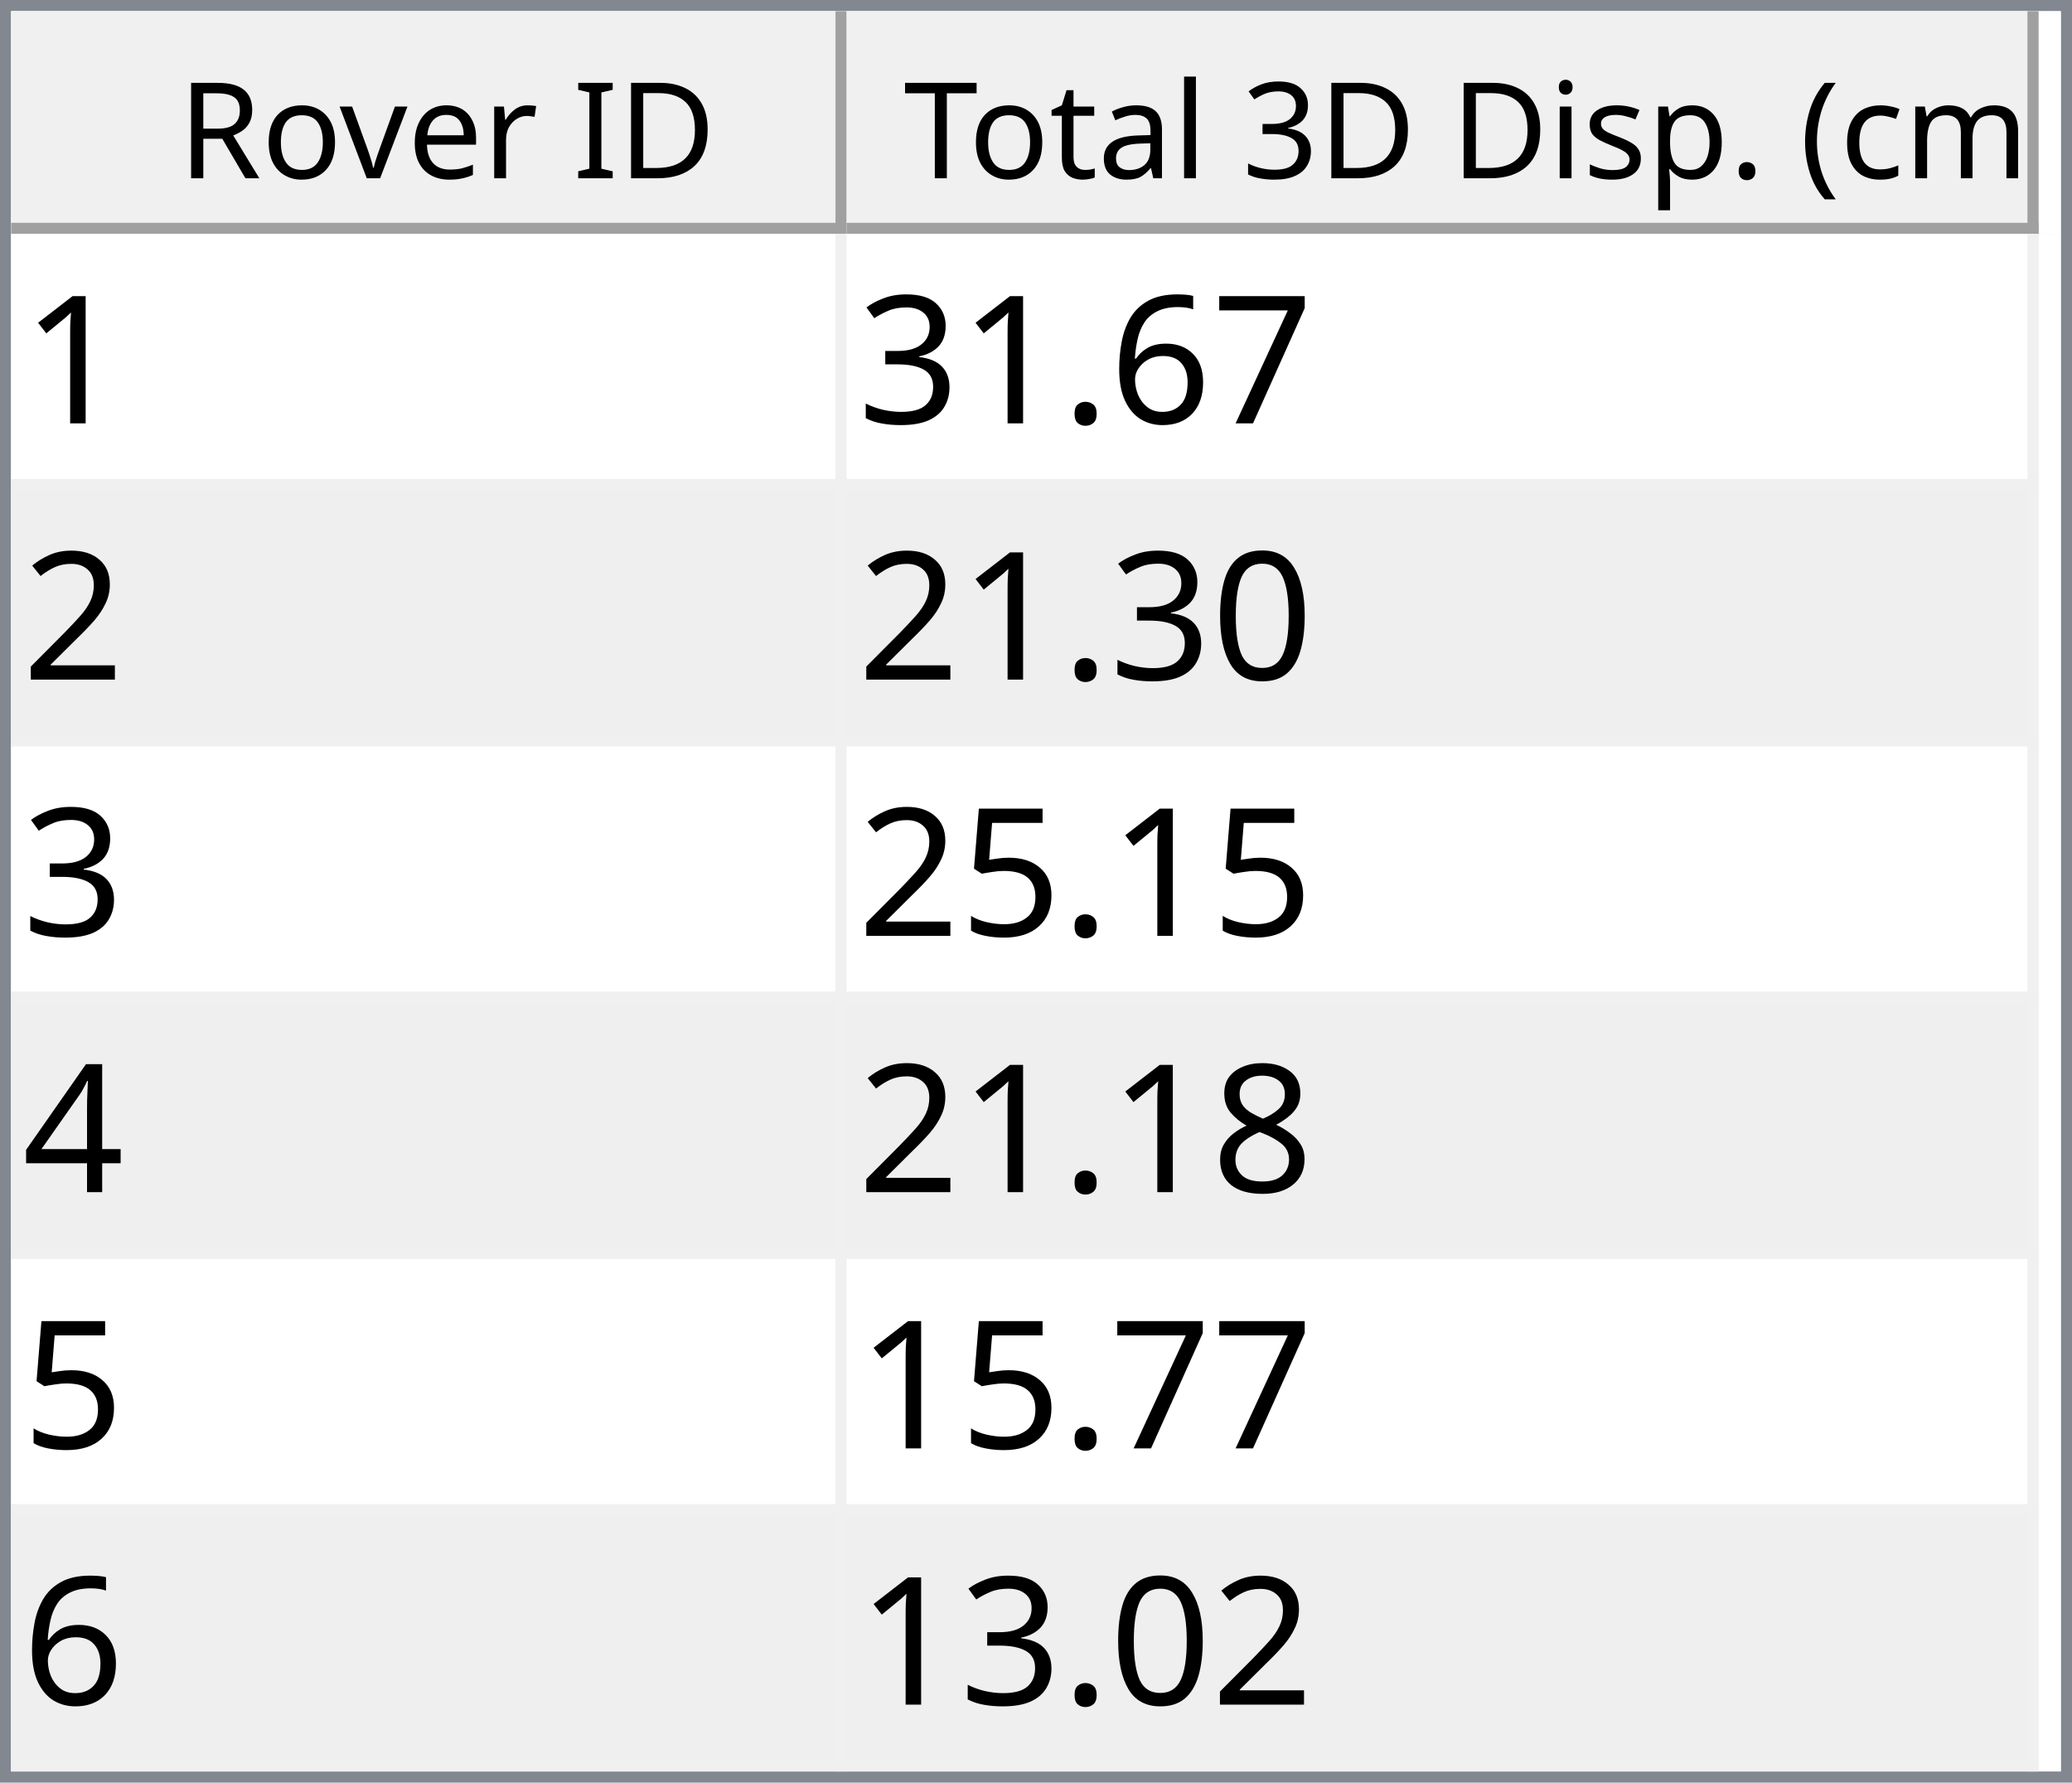
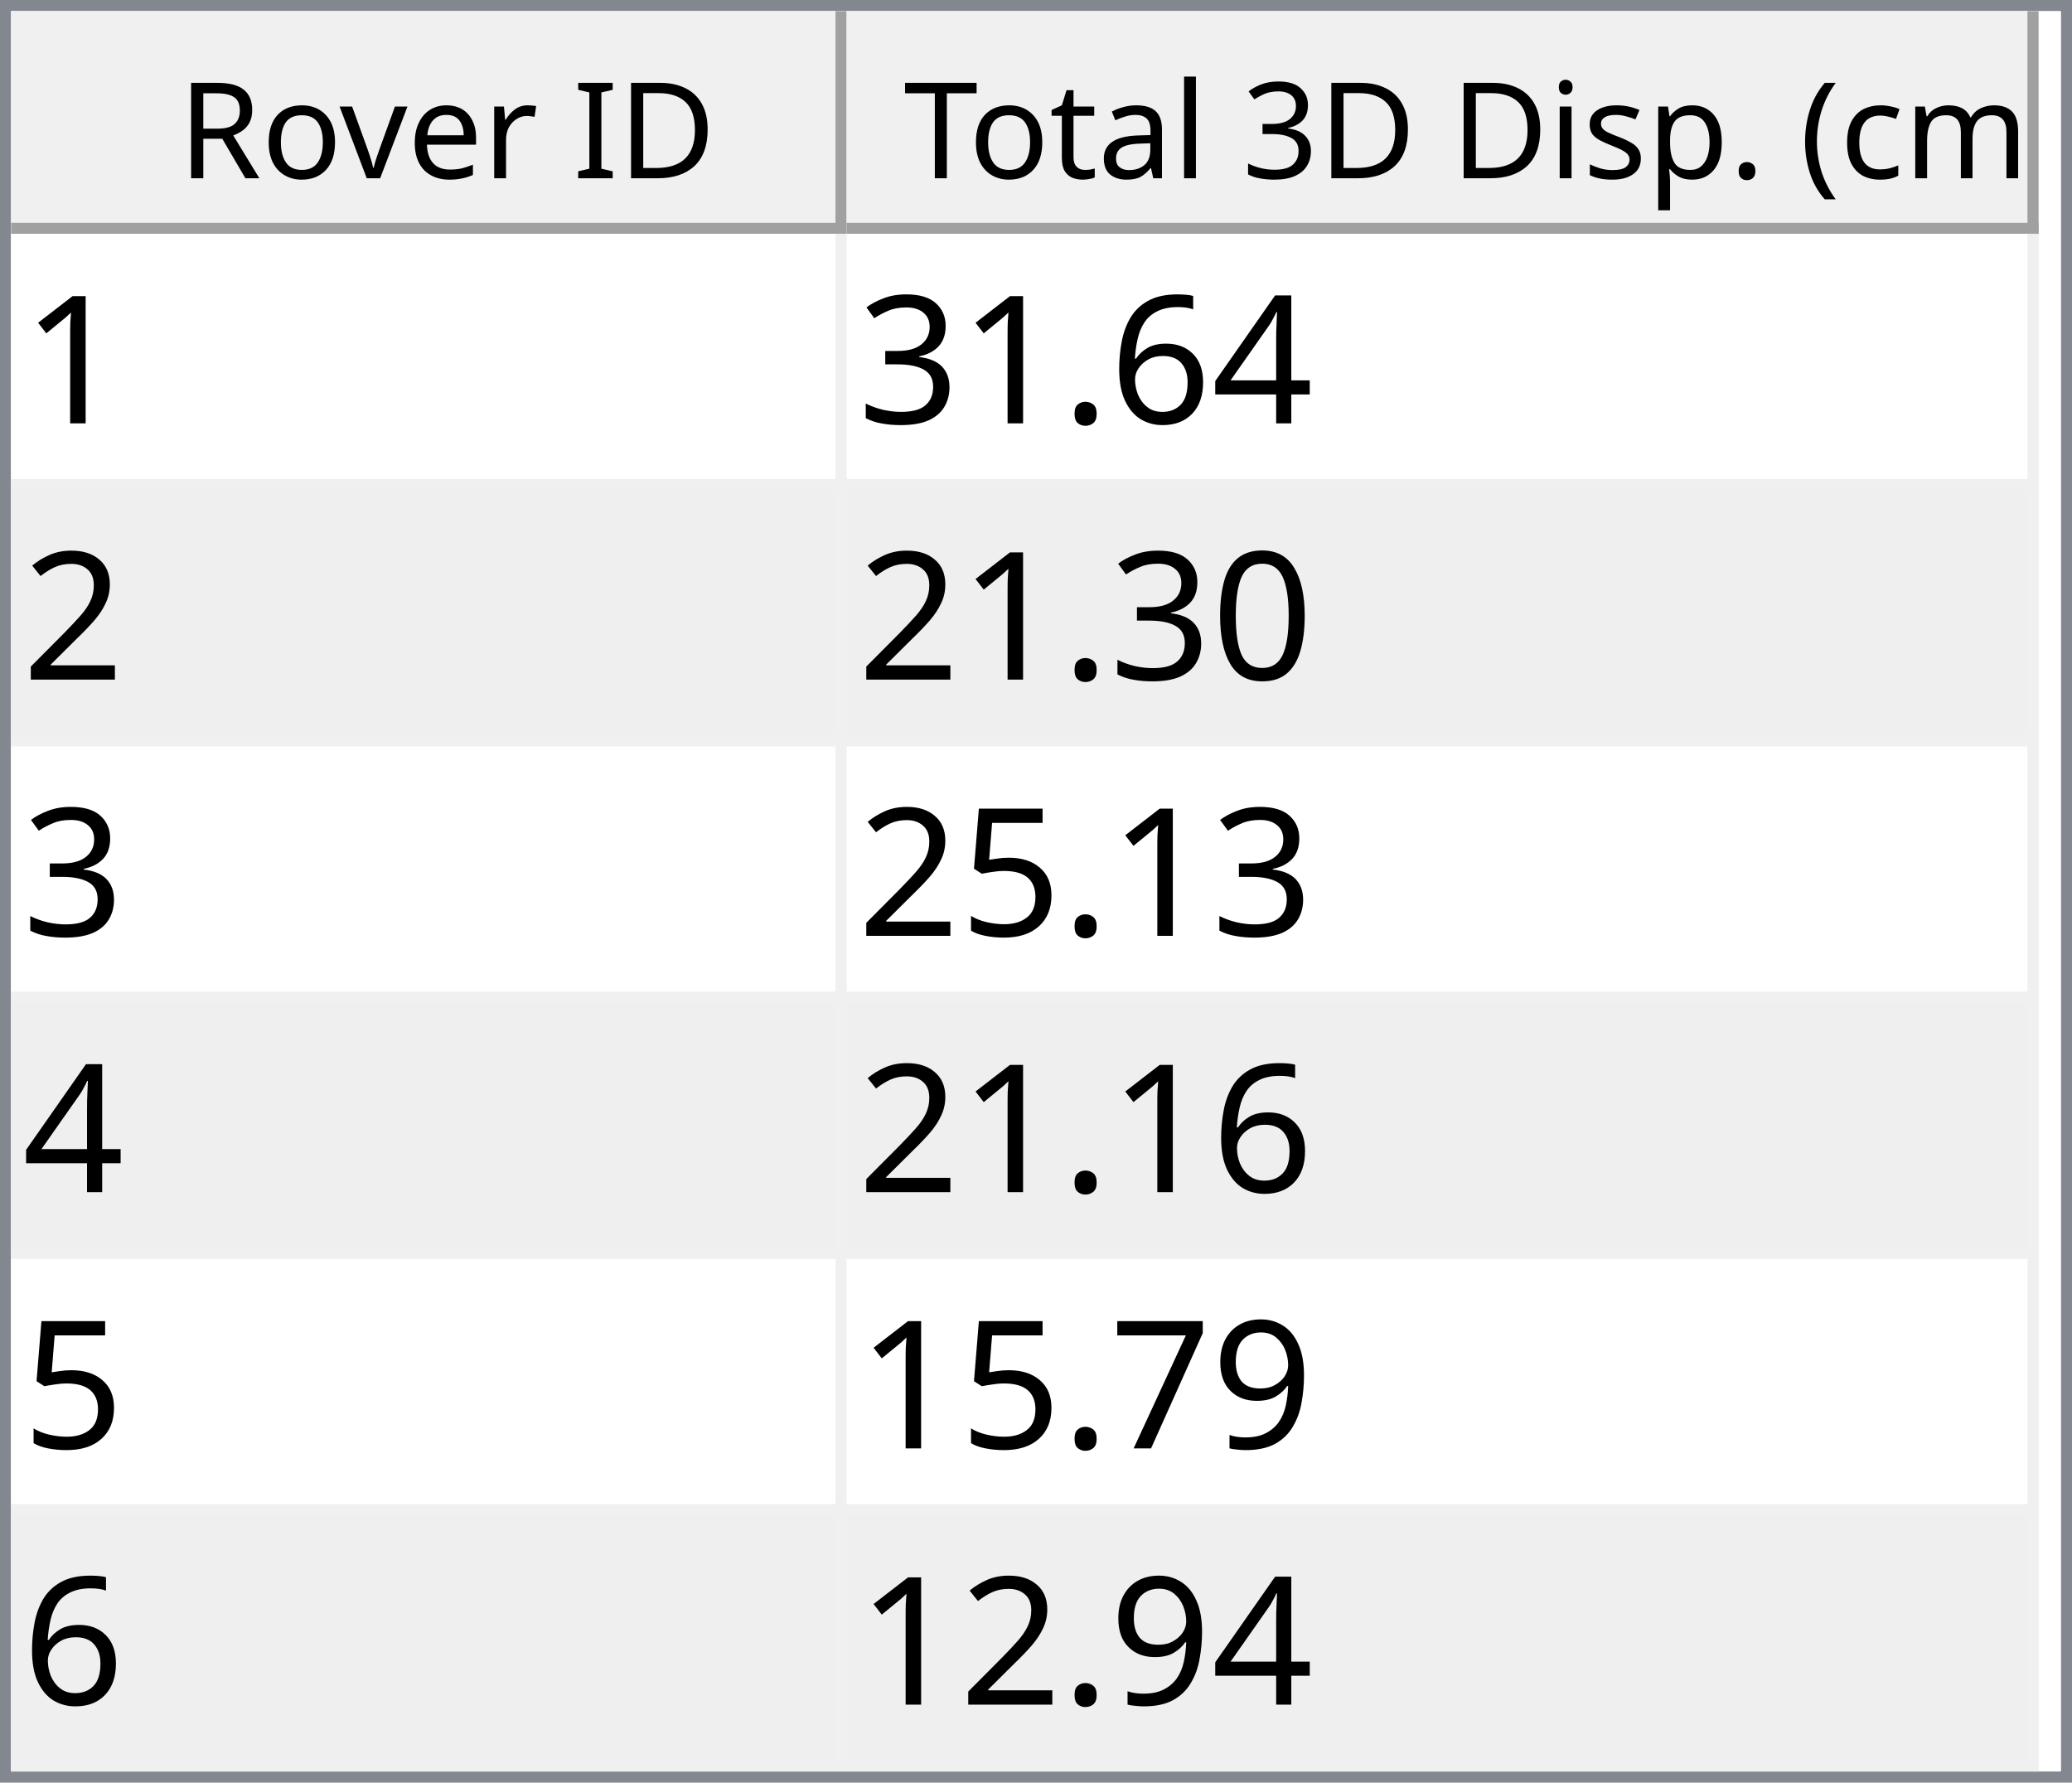
<svg xmlns="http://www.w3.org/2000/svg" style="fill-opacity:1; color-rendering:auto; color-interpolation:auto; text-rendering:auto; stroke:black; stroke-linecap:square; stroke-miterlimit:10; shape-rendering:auto; stroke-opacity:1; fill:black; stroke-dasharray:none; font-weight:normal; stroke-width:1; font-family:'Dialog'; font-style:normal; stroke-linejoin:miter; font-size:12px; stroke-dashoffset:0; image-rendering:auto;" width="186" height="160">
  <defs id="genericDefs" />
  <g>
    <defs id="defs1">
      <clipPath clipPathUnits="userSpaceOnUse" id="clipPath1">
        <path d="M0 0 L186 0 L186 160 L0 160 L0 0 Z" />
      </clipPath>
      <clipPath clipPathUnits="userSpaceOnUse" id="clipPath2">
        <path d="M0 0 L0 160 L186 160 L186 0 Z" />
      </clipPath>
      <clipPath clipPathUnits="userSpaceOnUse" id="clipPath3">
        <path d="M0 0 L0 20 L184 20 L184 0 Z" />
      </clipPath>
      <clipPath clipPathUnits="userSpaceOnUse" id="clipPath4">
        <path d="M0 0 L0 20 L75 20 L75 0 Z" />
      </clipPath>
      <clipPath clipPathUnits="userSpaceOnUse" id="clipPath5">
        <path d="M1 1 L1 19 L74 19 L74 1 Z" />
      </clipPath>
      <clipPath clipPathUnits="userSpaceOnUse" id="clipPath6">
        <path d="M0 0 L0 18 L73 18 L73 0 Z" />
      </clipPath>
      <clipPath clipPathUnits="userSpaceOnUse" id="clipPath7">
        <path d="M-0.5 -0.5 L-0.5 19.5 L74.5 19.5 L74.5 -0.5 Z" />
      </clipPath>
      <clipPath clipPathUnits="userSpaceOnUse" id="clipPath8">
        <path d="M0 0 L0 20 L107 20 L107 0 Z" />
      </clipPath>
      <clipPath clipPathUnits="userSpaceOnUse" id="clipPath9">
        <path d="M1 1 L1 19 L106 19 L106 1 Z" />
      </clipPath>
      <clipPath clipPathUnits="userSpaceOnUse" id="clipPath10">
        <path d="M0 0 L0 18 L105 18 L105 0 Z" />
      </clipPath>
      <clipPath clipPathUnits="userSpaceOnUse" id="clipPath11">
        <path d="M-0.5 -0.5 L-0.5 19.5 L106.5 19.5 L106.5 -0.5 Z" />
      </clipPath>
      <clipPath clipPathUnits="userSpaceOnUse" id="clipPath12">
        <path d="M0 0 L0 138 L184 138 L184 0 Z" />
      </clipPath>
      <clipPath clipPathUnits="userSpaceOnUse" id="clipPath13">
        <path d="M0 0 L0 138 L182 138 L182 0 Z" />
      </clipPath>
      <clipPath clipPathUnits="userSpaceOnUse" id="clipPath14">
        <path d="M-0.5 -0.5 L-0.5 137.5 L181.5 137.5 L181.5 -0.5 Z" />
      </clipPath>
      <clipPath clipPathUnits="userSpaceOnUse" id="clipPath15">
        <path d="M0 0 L0 22 L74 22 L74 0 Z" />
      </clipPath>
      <clipPath clipPathUnits="userSpaceOnUse" id="clipPath16">
        <path d="M0 0 L0 22 L106 22 L106 0 Z" />
      </clipPath>
      <font horiz-adv-x="64.551" id="font1">
        <font-face ascent="107.91" descent="25.098" units-per-em="100" style="font-style:normal; font-family:Segoe UI; font-weight:normal;" />
        <missing-glyph horiz-adv-x="64.551" d="M8.109 0 L8.109 68.266 L56.453 68.266 L56.453 0 L8.109 0 ZM15.328 7.234 L49.219 7.234 L49.219 61.031 L15.328 61.031 L15.328 7.234 Z" />
        <glyph unicode="D" horiz-adv-x="70.117" d="M9.188 0 L9.188 70.016 L28.516 70.016 Q65.531 70.016 65.531 35.891 Q65.531 19.672 55.25 9.836 Q44.969 0 27.734 0 L9.188 0 ZM17.391 62.594 L17.391 7.422 L27.828 7.422 Q41.609 7.422 49.273 14.797 Q56.938 22.172 56.938 35.688 Q56.938 62.594 28.328 62.594 L17.391 62.594 Z" />
        <glyph unicode="I" horiz-adv-x="26.611" d="M17.391 0 L9.188 0 L9.188 70.016 L17.391 70.016 L17.391 0 Z" />
        <glyph unicode=" " horiz-adv-x="27.393" d="" />
        <glyph unicode="r" horiz-adv-x="34.766" d="M34.188 41.891 Q32.078 43.5 28.125 43.5 Q23 43.5 19.555 38.672 Q16.109 33.844 16.109 25.484 L16.109 0 L8.109 0 L8.109 50 L16.109 50 L16.109 39.703 L16.312 39.703 Q18.016 44.969 21.531 47.922 Q25.047 50.875 29.391 50.875 Q32.516 50.875 34.188 50.203 L34.188 41.891 Z" />
        <glyph unicode="e" horiz-adv-x="52.295" d="M48.297 23 L12.984 23 Q13.188 14.656 17.484 10.109 Q21.781 5.562 29.297 5.562 Q37.75 5.562 44.828 11.141 L44.828 3.609 Q38.234 -1.172 27.391 -1.172 Q16.797 -1.172 10.742 5.641 Q4.688 12.453 4.688 24.812 Q4.688 36.469 11.305 43.82 Q17.922 51.172 27.734 51.172 Q37.547 51.172 42.922 44.828 Q48.297 38.484 48.297 27.203 L48.297 23 ZM40.094 29.781 Q40.047 36.719 36.75 40.578 Q33.453 44.438 27.594 44.438 Q21.922 44.438 17.969 40.383 Q14.016 36.328 13.094 29.781 L40.094 29.781 Z" />
        <glyph unicode="v" horiz-adv-x="47.9" d="M47.406 50 L27.484 0 L19.625 0 L0.688 50 L9.469 50 L22.172 13.672 Q23.578 9.672 23.922 6.688 L24.125 6.688 Q24.609 10.453 25.688 13.484 L38.969 50 L47.406 50 Z" />
        <glyph unicode="o" horiz-adv-x="58.594" d="M29 -1.172 Q17.922 -1.172 11.305 5.836 Q4.688 12.844 4.688 24.422 Q4.688 37.016 11.57 44.094 Q18.453 51.172 30.172 51.172 Q41.359 51.172 47.633 44.289 Q53.906 37.406 53.906 25.203 Q53.906 13.234 47.141 6.031 Q40.375 -1.172 29 -1.172 ZM29.594 44.438 Q21.875 44.438 17.383 39.188 Q12.891 33.938 12.891 24.703 Q12.891 15.828 17.43 10.695 Q21.969 5.562 29.594 5.562 Q37.359 5.562 41.531 10.594 Q45.703 15.625 45.703 24.906 Q45.703 34.281 41.531 39.359 Q37.359 44.438 29.594 44.438 Z" />
        <glyph unicode="R" horiz-adv-x="59.814" d="M59.375 0 L49.609 0 L37.891 19.625 Q36.281 22.359 34.766 24.289 Q33.25 26.219 31.664 27.438 Q30.078 28.656 28.25 29.219 Q26.422 29.781 24.125 29.781 L17.391 29.781 L17.391 0 L9.188 0 L9.188 70.016 L30.078 70.016 Q34.672 70.016 38.555 68.867 Q42.438 67.719 45.289 65.375 Q48.141 63.031 49.758 59.547 Q51.375 56.062 51.375 51.375 Q51.375 47.703 50.273 44.656 Q49.172 41.609 47.148 39.211 Q45.125 36.812 42.266 35.133 Q39.406 33.453 35.844 32.516 L35.844 32.328 Q37.594 31.547 38.891 30.547 Q40.188 29.547 41.359 28.18 Q42.531 26.812 43.68 25.078 Q44.828 23.344 46.234 21.047 L59.375 0 ZM17.391 62.594 L17.391 37.203 L28.516 37.203 Q31.594 37.203 34.203 38.133 Q36.812 39.062 38.719 40.797 Q40.625 42.531 41.703 45.047 Q42.781 47.562 42.781 50.688 Q42.781 56.297 39.141 59.445 Q35.5 62.594 28.609 62.594 L17.391 62.594 Z" />
        <glyph unicode=")" horiz-adv-x="30.176" d="M8.297 -15.922 L1.172 -15.922 Q16.406 2.344 16.406 26.812 Q16.406 51.469 1.078 70.016 L8.297 70.016 Q23.531 52.156 23.531 26.703 Q23.531 1.375 8.297 -15.922 Z" />
        <glyph unicode="m" horiz-adv-x="86.133" d="M79.109 0 L71.094 0 L71.094 28.719 Q71.094 37.016 68.531 40.727 Q65.969 44.438 59.906 44.438 Q54.781 44.438 51.195 39.75 Q47.609 35.062 47.609 28.516 L47.609 0 L39.594 0 L39.594 29.688 Q39.594 44.438 28.219 44.438 Q22.953 44.438 19.531 40.016 Q16.109 35.594 16.109 28.516 L16.109 0 L8.109 0 L8.109 50 L16.109 50 L16.109 42.094 L16.312 42.094 Q21.625 51.172 31.844 51.172 Q36.969 51.172 40.773 48.312 Q44.578 45.453 46 40.828 Q51.562 51.172 62.594 51.172 Q79.109 51.172 79.109 30.812 L79.109 0 Z" />
        <glyph unicode="c" horiz-adv-x="46.191" d="M42.188 2.297 Q36.422 -1.172 28.516 -1.172 Q17.828 -1.172 11.258 5.789 Q4.688 12.75 4.688 23.828 Q4.688 36.188 11.766 43.68 Q18.844 51.172 30.672 51.172 Q37.25 51.172 42.281 48.734 L42.281 40.531 Q36.719 44.438 30.375 44.438 Q22.703 44.438 17.797 38.945 Q12.891 33.453 12.891 24.516 Q12.891 15.719 17.508 10.641 Q22.125 5.562 29.891 5.562 Q36.422 5.562 42.188 9.906 L42.188 2.297 Z" />
        <glyph unicode="(" horiz-adv-x="30.176" d="M29.109 -15.922 L21.969 -15.922 Q6.844 1.375 6.844 26.703 Q6.844 52.156 21.969 70.016 L29.203 70.016 Q13.875 51.469 13.875 26.812 Q13.875 2.344 29.109 -15.922 Z" />
        <glyph unicode="." horiz-adv-x="21.68" d="M10.891 -1.078 Q8.641 -1.078 7.055 0.539 Q5.469 2.156 5.469 4.391 Q5.469 6.641 7.055 8.273 Q8.641 9.906 10.891 9.906 Q13.188 9.906 14.797 8.273 Q16.406 6.641 16.406 4.391 Q16.406 2.156 14.797 0.539 Q13.188 -1.078 10.891 -1.078 Z" />
        <glyph unicode="p" horiz-adv-x="58.789" d="M16.312 7.234 L16.109 7.234 L16.109 -23 L8.109 -23 L8.109 50 L16.109 50 L16.109 41.219 L16.312 41.219 Q22.219 51.172 33.594 51.172 Q43.266 51.172 48.688 44.461 Q54.109 37.75 54.109 26.469 Q54.109 13.922 48 6.375 Q41.891 -1.172 31.297 -1.172 Q21.578 -1.172 16.312 7.234 ZM16.109 27.391 L16.109 20.406 Q16.109 14.203 20.141 9.883 Q24.172 5.562 30.375 5.562 Q37.641 5.562 41.773 11.133 Q45.906 16.703 45.906 26.609 Q45.906 34.969 42.047 39.703 Q38.188 44.438 31.594 44.438 Q24.609 44.438 20.359 39.578 Q16.109 34.719 16.109 27.391 Z" />
        <glyph unicode="s" horiz-adv-x="42.432" d="M5.078 1.812 L5.078 10.406 Q11.625 5.562 19.484 5.562 Q30.031 5.562 30.031 12.594 Q30.031 14.594 29.125 15.992 Q28.219 17.391 26.68 18.461 Q25.141 19.531 23.07 20.383 Q21 21.234 18.609 22.172 Q15.281 23.484 12.766 24.828 Q10.25 26.172 8.57 27.859 Q6.891 29.547 6.031 31.695 Q5.172 33.844 5.172 36.719 Q5.172 40.234 6.789 42.945 Q8.406 45.656 11.086 47.484 Q13.766 49.312 17.211 50.242 Q20.656 51.172 24.312 51.172 Q30.812 51.172 35.938 48.922 L35.938 40.828 Q30.422 44.438 23.25 44.438 Q21 44.438 19.195 43.922 Q17.391 43.406 16.094 42.477 Q14.797 41.547 14.086 40.258 Q13.375 38.969 13.375 37.406 Q13.375 35.453 14.086 34.133 Q14.797 32.812 16.164 31.789 Q17.531 30.766 19.484 29.938 Q21.438 29.109 23.922 28.125 Q27.25 26.859 29.883 25.516 Q32.516 24.172 34.375 22.484 Q36.234 20.797 37.234 18.602 Q38.234 16.406 38.234 13.375 Q38.234 9.672 36.602 6.938 Q34.969 4.203 32.234 2.398 Q29.5 0.594 25.93 -0.289 Q22.359 -1.172 18.453 -1.172 Q10.75 -1.172 5.078 1.812 Z" />
        <glyph unicode="i" horiz-adv-x="24.219" d="M12.203 62.703 Q10.062 62.703 8.547 64.164 Q7.031 65.625 7.031 67.875 Q7.031 70.125 8.547 71.609 Q10.062 73.094 12.203 73.094 Q14.406 73.094 15.945 71.609 Q17.484 70.125 17.484 67.875 Q17.484 65.719 15.945 64.211 Q14.406 62.703 12.203 62.703 ZM16.109 0 L8.109 0 L8.109 50 L16.109 50 L16.109 0 Z" />
        <glyph unicode="3" horiz-adv-x="53.906" d="M46.531 19.828 Q46.531 15.094 44.75 11.211 Q42.969 7.328 39.719 4.57 Q36.469 1.812 31.93 0.297 Q27.391 -1.219 21.922 -1.219 Q11.922 -1.219 6 2.594 L6 11.188 Q13.094 5.609 22.219 5.609 Q25.875 5.609 28.828 6.539 Q31.781 7.469 33.906 9.227 Q36.031 10.984 37.18 13.477 Q38.328 15.969 38.328 19.094 Q38.328 32.812 18.797 32.812 L12.984 32.812 L12.984 39.594 L18.5 39.594 Q35.797 39.594 35.797 52.484 Q35.797 64.406 22.609 64.406 Q15.188 64.406 8.688 59.422 L8.688 67.188 Q15.375 71.188 24.609 71.188 Q29 71.188 32.57 69.969 Q36.141 68.75 38.68 66.555 Q41.219 64.359 42.609 61.281 Q44 58.203 44 54.5 Q44 40.672 30.031 36.719 L30.031 36.531 Q33.594 36.141 36.625 34.797 Q39.656 33.453 41.852 31.305 Q44.047 29.156 45.289 26.25 Q46.531 23.344 46.531 19.828 Z" />
        <glyph unicode="l" horiz-adv-x="24.219" d="M16.109 0 L8.109 0 L8.109 74.031 L16.109 74.031 L16.109 0 Z" />
        <glyph unicode="a" horiz-adv-x="50.879" d="M43.891 0 L35.891 0 L35.891 7.812 L35.688 7.812 Q30.469 -1.172 20.312 -1.172 Q12.844 -1.172 8.617 2.781 Q4.391 6.734 4.391 13.281 Q4.391 27.297 20.906 29.594 L35.891 31.688 Q35.891 44.438 25.594 44.438 Q16.547 44.438 9.281 38.281 L9.281 46.484 Q16.656 51.172 26.266 51.172 Q43.891 51.172 43.891 32.516 L43.891 0 ZM35.891 25.297 L23.828 23.641 Q18.266 22.859 15.43 20.875 Q12.594 18.891 12.594 13.875 Q12.594 10.203 15.211 7.883 Q17.828 5.562 22.172 5.562 Q28.125 5.562 32.008 9.742 Q35.891 13.922 35.891 20.312 L35.891 25.297 Z" />
        <glyph unicode="t" horiz-adv-x="33.887" d="M31.297 0.484 Q28.469 -1.078 23.828 -1.078 Q10.688 -1.078 10.688 13.578 L10.688 43.172 L2.094 43.172 L2.094 50 L10.688 50 L10.688 62.203 L18.703 64.797 L18.703 50 L31.297 50 L31.297 43.172 L18.703 43.172 L18.703 14.984 Q18.703 9.969 20.414 7.82 Q22.125 5.672 26.078 5.672 Q29.109 5.672 31.297 7.328 L31.297 0.484 Z" />
        <glyph unicode="T" horiz-adv-x="52.393" d="M50.594 62.594 L30.375 62.594 L30.375 0 L22.172 0 L22.172 62.594 L2 62.594 L2 70.016 L50.594 70.016 L50.594 62.594 Z" />
      </font>
      <font horiz-adv-x="75.0" id="font2">
        <font-face ascent="100.537" descent="21.973" units-per-em="100" style="font-style:normal; font-family:sans-serif; font-weight:normal;" />
        <missing-glyph horiz-adv-x="75.0" d="M12.5 0 L12.5 62.5 L62.5 62.5 L62.5 0 L12.5 0 ZM14.062 1.562 L60.938 1.562 L60.938 60.938 L14.062 60.938 L14.062 1.562 Z" />
        <glyph unicode="1" horiz-adv-x="55.615" d="M37.25 0 L28.469 0 L28.469 56 Q25.297 52.984 20.141 49.953 Q14.984 46.922 10.891 45.406 L10.891 53.906 Q18.266 57.375 23.781 62.305 Q29.297 67.234 31.594 71.875 L37.25 71.875 L37.25 0 Z" />
-         <glyph unicode="7" horiz-adv-x="55.615" d="M4.734 62.203 L4.734 70.656 L51.078 70.656 L51.078 63.812 Q44.234 56.547 37.523 44.484 Q30.812 32.422 27.156 19.672 Q24.516 10.688 23.781 0 L14.75 0 Q14.891 8.453 18.062 20.414 Q21.234 32.375 27.172 43.484 Q33.109 54.594 39.797 62.203 L4.734 62.203 Z" />
+         <glyph unicode="4" horiz-adv-x="55.615" d="M32.328 0 L32.328 17.141 L1.266 17.141 L1.266 25.203 L33.938 71.578 L41.109 71.578 L41.109 25.203 L50.781 25.203 L50.781 17.141 L41.109 17.141 L41.109 0 L32.328 0 ZM32.328 25.203 L32.328 57.469 L9.906 25.203 L32.328 25.203 Z" />
        <glyph unicode="6" horiz-adv-x="55.615" d="M49.75 54.047 L41.016 53.375 Q39.844 58.547 37.703 60.891 Q34.125 64.656 28.906 64.656 Q24.703 64.656 21.531 62.312 Q17.391 59.281 14.992 53.469 Q12.594 47.656 12.5 36.922 Q15.672 41.75 20.266 44.094 Q24.859 46.438 29.891 46.438 Q38.672 46.438 44.852 39.969 Q51.031 33.5 51.031 23.25 Q51.031 16.5 48.125 10.719 Q45.219 4.938 40.141 1.859 Q35.062 -1.219 28.609 -1.219 Q17.625 -1.219 10.695 6.859 Q3.766 14.938 3.766 33.5 Q3.766 54.25 11.422 63.672 Q18.109 71.875 29.438 71.875 Q37.891 71.875 43.289 67.141 Q48.688 62.406 49.75 54.047 ZM13.875 23.188 Q13.875 18.656 15.797 14.508 Q17.719 10.359 21.188 8.18 Q24.656 6 28.469 6 Q34.031 6 38.039 10.492 Q42.047 14.984 42.047 22.703 Q42.047 30.125 38.086 34.398 Q34.125 38.672 28.125 38.672 Q22.172 38.672 18.023 34.398 Q13.875 30.125 13.875 23.188 Z" />
        <glyph unicode="." horiz-adv-x="27.783" d="M9.078 0 L9.078 10.016 L19.094 10.016 L19.094 0 L9.078 0 Z" />
        <glyph unicode="3" horiz-adv-x="55.615" d="M4.203 18.891 L12.984 20.062 Q14.5 12.594 18.141 9.297 Q21.781 6 27 6 Q33.203 6 37.477 10.297 Q41.75 14.594 41.75 20.953 Q41.75 27 37.797 30.93 Q33.844 34.859 27.734 34.859 Q25.25 34.859 21.531 33.891 L22.516 41.609 Q23.391 41.5 23.922 41.5 Q29.547 41.5 34.039 44.43 Q38.531 47.359 38.531 53.469 Q38.531 58.297 35.258 61.477 Q31.984 64.656 26.812 64.656 Q21.688 64.656 18.266 61.43 Q14.844 58.203 13.875 51.766 L5.078 53.328 Q6.688 62.156 12.398 67.016 Q18.109 71.875 26.609 71.875 Q32.469 71.875 37.398 69.359 Q42.328 66.844 44.945 62.5 Q47.562 58.156 47.562 53.266 Q47.562 48.641 45.07 44.828 Q42.578 41.016 37.703 38.766 Q44.047 37.312 47.562 32.695 Q51.078 28.078 51.078 21.141 Q51.078 11.766 44.242 5.25 Q37.406 -1.266 26.953 -1.266 Q17.531 -1.266 11.305 4.352 Q5.078 9.969 4.203 18.891 Z" />
        <glyph unicode="2" horiz-adv-x="55.615" d="M50.344 8.453 L50.344 0 L3.031 0 Q2.938 3.172 4.047 6.109 Q5.859 10.938 9.836 15.625 Q13.812 20.312 21.344 26.469 Q33.016 36.031 37.117 41.625 Q41.219 47.219 41.219 52.203 Q41.219 57.422 37.477 61.008 Q33.734 64.594 27.734 64.594 Q21.391 64.594 17.578 60.789 Q13.766 56.984 13.719 50.25 L4.688 51.172 Q5.609 61.281 11.664 66.578 Q17.719 71.875 27.938 71.875 Q38.234 71.875 44.242 66.164 Q50.25 60.453 50.25 52 Q50.25 47.703 48.492 43.555 Q46.734 39.406 42.656 34.812 Q38.578 30.219 29.109 22.219 Q21.188 15.578 18.945 13.211 Q16.703 10.844 15.234 8.453 L50.344 8.453 Z" />
        <glyph unicode="0" horiz-adv-x="55.615" d="M4.156 35.297 Q4.156 48 6.766 55.742 Q9.375 63.484 14.523 67.68 Q19.672 71.875 27.484 71.875 Q33.25 71.875 37.594 69.555 Q41.938 67.234 44.773 62.867 Q47.609 58.5 49.219 52.227 Q50.828 45.953 50.828 35.297 Q50.828 22.703 48.242 14.969 Q45.656 7.234 40.508 3.008 Q35.359 -1.219 27.484 -1.219 Q17.141 -1.219 11.234 6.203 Q4.156 15.141 4.156 35.297 ZM13.188 35.297 Q13.188 17.672 17.312 11.836 Q21.438 6 27.484 6 Q33.547 6 37.672 11.859 Q41.797 17.719 41.797 35.297 Q41.797 52.984 37.672 58.789 Q33.547 64.594 27.391 64.594 Q21.344 64.594 17.719 59.469 Q13.188 52.938 13.188 35.297 Z" />
        <glyph unicode="5" horiz-adv-x="55.615" d="M4.156 18.75 L13.375 19.531 Q14.406 12.797 18.141 9.398 Q21.875 6 27.156 6 Q33.5 6 37.891 10.789 Q42.281 15.578 42.281 23.484 Q42.281 31 38.062 35.352 Q33.844 39.703 27 39.703 Q22.75 39.703 19.336 37.773 Q15.922 35.844 13.969 32.766 L5.719 33.844 L12.641 70.609 L48.25 70.609 L48.25 62.203 L19.672 62.203 L15.828 42.969 Q22.266 47.469 29.344 47.469 Q38.719 47.469 45.164 40.969 Q51.609 34.469 51.609 24.266 Q51.609 14.547 45.953 7.469 Q39.062 -1.219 27.156 -1.219 Q17.391 -1.219 11.211 4.25 Q5.031 9.719 4.156 18.75 Z" />
-         <glyph unicode="4" horiz-adv-x="55.615" d="M32.328 0 L32.328 17.141 L1.266 17.141 L1.266 25.203 L33.938 71.578 L41.109 71.578 L41.109 25.203 L50.781 25.203 L50.781 17.141 L41.109 17.141 L41.109 0 L32.328 0 ZM32.328 25.203 L32.328 57.469 L9.906 25.203 L32.328 25.203 Z" />
-         <glyph unicode="8" horiz-adv-x="55.615" d="M17.672 38.812 Q12.203 40.828 9.57 44.539 Q6.938 48.25 6.938 53.422 Q6.938 61.234 12.555 66.555 Q18.172 71.875 27.484 71.875 Q36.859 71.875 42.578 66.43 Q48.297 60.984 48.297 53.172 Q48.297 48.188 45.68 44.508 Q43.062 40.828 37.75 38.812 Q44.344 36.672 47.781 31.883 Q51.219 27.094 51.219 20.453 Q51.219 11.281 44.727 5.031 Q38.234 -1.219 27.641 -1.219 Q17.047 -1.219 10.547 5.055 Q4.047 11.328 4.047 20.703 Q4.047 27.688 7.594 32.398 Q11.141 37.109 17.672 38.812 ZM15.922 53.719 Q15.922 48.641 19.195 45.414 Q22.469 42.188 27.688 42.188 Q32.766 42.188 36.016 45.383 Q39.266 48.578 39.266 53.219 Q39.266 58.062 35.914 61.359 Q32.562 64.656 27.594 64.656 Q22.562 64.656 19.242 61.43 Q15.922 58.203 15.922 53.719 ZM13.094 20.656 Q13.094 16.891 14.875 13.375 Q16.656 9.859 20.172 7.93 Q23.688 6 27.734 6 Q34.031 6 38.133 10.055 Q42.234 14.109 42.234 20.359 Q42.234 26.703 38.016 30.859 Q33.797 35.016 27.438 35.016 Q21.234 35.016 17.164 30.914 Q13.094 26.812 13.094 20.656 Z" />
+         <glyph unicode="9" horiz-adv-x="55.615" d="M5.469 16.547 L13.922 17.328 Q14.984 11.375 18.016 8.688 Q21.047 6 25.781 6 Q29.828 6 32.883 7.859 Q35.938 9.719 37.891 12.82 Q39.844 15.922 41.164 21.195 Q42.484 26.469 42.484 31.938 Q42.484 32.516 42.438 33.688 Q39.797 29.5 35.234 26.883 Q30.672 24.266 25.344 24.266 Q16.453 24.266 10.305 30.711 Q4.156 37.156 4.156 47.703 Q4.156 58.594 10.578 65.234 Q17 71.875 26.656 71.875 Q33.641 71.875 39.43 68.117 Q45.219 64.359 48.219 57.398 Q51.219 50.438 51.219 37.25 Q51.219 23.531 48.242 15.406 Q45.266 7.281 39.383 3.031 Q33.5 -1.219 25.594 -1.219 Q17.188 -1.219 11.867 3.445 Q6.547 8.109 5.469 16.547 ZM41.453 48.141 Q41.453 55.719 37.43 60.156 Q33.406 64.594 27.734 64.594 Q21.875 64.594 17.531 59.812 Q13.188 55.031 13.188 47.406 Q13.188 40.578 17.312 36.305 Q21.438 32.031 27.484 32.031 Q33.594 32.031 37.523 36.305 Q41.453 40.578 41.453 48.141 Z" />
+         <glyph unicode="7" horiz-adv-x="55.615" d="M4.734 62.203 L4.734 70.656 L51.078 70.656 L51.078 63.812 Q44.234 56.547 37.523 44.484 Q30.812 32.422 27.156 19.672 Q24.516 10.688 23.781 0 L14.75 0 Q14.891 8.453 18.062 20.414 Q21.234 32.375 27.172 43.484 Q33.109 54.594 39.797 62.203 L4.734 62.203 Z" />
      </font>
    </defs>
    <g style="fill:white; stroke:white;">
      <rect x="0" y="0" width="186" style="clip-path:url(#clipPath1); stroke:none;" height="160" />
    </g>
    <g style="fill:white; text-rendering:optimizeSpeed; color-rendering:optimizeSpeed; image-rendering:optimizeSpeed; shape-rendering:crispEdges; stroke:white; color-interpolation:sRGB;">
      <rect x="0" width="186" height="160" y="0" style="stroke:none;" />
      <path style="stroke:none;" d="M0 160 L186 160 L186 0 L0 0 Z" />
    </g>
    <g style="fill:rgb(240,240,240); font-family:'Segoe UI'; stroke:rgb(240,240,240);">
      <rect x="0" y="0" width="186" style="clip-path:url(#clipPath2); stroke:none;" height="160" />
    </g>
    <g style="fill:rgb(130,135,144); font-family:'Segoe UI'; stroke:rgb(130,135,144);">
      <path d="M0 0 L186 0 L186 160 L0 160 L0 0 ZM1 1 L185 1 L185 159 L1 159 L1 1 Z" style="fill-rule:evenodd; clip-path:url(#clipPath2); stroke:none;" />
    </g>
    <g style="fill:white; font-family:'Segoe UI'; stroke:white;" transform="translate(1,1)">
      <rect x="0" y="0" width="184" style="clip-path:url(#clipPath3); stroke:none;" height="20" />
    </g>
    <g style="fill:rgb(240,240,240); font-family:'Segoe UI'; stroke:rgb(240,240,240);" transform="translate(1,1)">
      <rect x="0" y="0" width="75" style="clip-path:url(#clipPath4); stroke:none;" height="20" />
    </g>
    <g style="font-family:'Segoe UI';" transform="translate(2,2)">
      <text x="14" xml:space="preserve" y="14" style="clip-path:url(#clipPath6); stroke:none;">Rover ID</text>
    </g>
    <g style="fill:rgb(160,160,160); font-family:'Segoe UI'; stroke:rgb(160,160,160); stroke-linejoin:bevel;" transform="translate(1.5,1.5)">
      <line x1="74" x2="74" y1="0" style="fill:none; clip-path:url(#clipPath7);" y2="19" />
    </g>
    <g style="fill:rgb(160,160,160); font-family:'Segoe UI'; stroke:rgb(160,160,160); stroke-linejoin:bevel;" transform="matrix(1,0,0,1,1,1) translate(0.5,0.5)">
      <line x1="0" x2="74" y1="19" style="fill:none; clip-path:url(#clipPath7);" y2="19" />
    </g>
    <g style="fill:rgb(240,240,240); font-family:'Segoe UI'; stroke:rgb(240,240,240);" transform="translate(76,1)">
      <rect x="0" y="0" width="107" style="clip-path:url(#clipPath8); stroke:none;" height="20" />
    </g>
    <g style="font-family:'Segoe UI';" transform="translate(77,2)">
      <text x="1" xml:space="preserve" y="14" style="clip-path:url(#clipPath10); stroke:none;"> Total 3D Disp. (cm)</text>
    </g>
    <g style="fill:rgb(160,160,160); font-family:'Segoe UI'; stroke:rgb(160,160,160); stroke-linejoin:bevel;" transform="translate(76.5,1.5)">
      <line x1="106" x2="106" y1="0" style="fill:none; clip-path:url(#clipPath11);" y2="19" />
    </g>
    <g style="fill:rgb(160,160,160); font-family:'Segoe UI'; stroke:rgb(160,160,160); stroke-linejoin:bevel;" transform="matrix(1,0,0,1,76,1) translate(0.5,0.5)">
      <line x1="0" x2="106" y1="19" style="fill:none; clip-path:url(#clipPath11);" y2="19" />
    </g>
    <g style="fill:white; font-family:'Segoe UI'; stroke:white;" transform="translate(1,21)">
      <rect x="0" y="0" width="184" style="clip-path:url(#clipPath12); stroke:none;" height="138" />
    </g>
    <g style="fill:rgb(240,240,240); font-size:16px; font-family:sans-serif; stroke:rgb(240,240,240);" transform="translate(1,21)">
      <rect x="0" y="0" width="182" style="clip-path:url(#clipPath13); stroke:none;" height="138" />
      <line transform="translate(0.5,0.5)" x1="0" x2="181" y1="22" style="clip-path:url(#clipPath14); fill:none; stroke-linejoin:bevel;" y2="22" />
    </g>
    <g transform="matrix(1,0,0,1,1,21) translate(0.5,0.5)" style="fill:rgb(240,240,240); font-size:16px; font-family:sans-serif; stroke:rgb(240,240,240); stroke-linejoin:bevel;">
      <line x1="0" x2="181" y1="45" style="fill:none; clip-path:url(#clipPath14);" y2="45" />
    </g>
    <g transform="matrix(1,0,0,1,1,21) translate(0.5,0.5)" style="fill:rgb(240,240,240); font-size:16px; font-family:sans-serif; stroke:rgb(240,240,240); stroke-linejoin:bevel;">
      <line x1="0" x2="181" y1="68" style="fill:none; clip-path:url(#clipPath14);" y2="68" />
    </g>
    <g transform="matrix(1,0,0,1,1,21) translate(0.5,0.5)" style="fill:rgb(240,240,240); font-size:16px; font-family:sans-serif; stroke:rgb(240,240,240); stroke-linejoin:bevel;">
      <line x1="0" x2="181" y1="91" style="fill:none; clip-path:url(#clipPath14);" y2="91" />
    </g>
    <g transform="matrix(1,0,0,1,1,21) translate(0.5,0.5)" style="fill:rgb(240,240,240); font-size:16px; font-family:sans-serif; stroke:rgb(240,240,240); stroke-linejoin:bevel;">
      <line x1="0" x2="181" y1="114" style="fill:none; clip-path:url(#clipPath14);" y2="114" />
    </g>
    <g transform="matrix(1,0,0,1,1,21) translate(0.5,0.5)" style="fill:rgb(240,240,240); font-size:16px; font-family:sans-serif; stroke:rgb(240,240,240); stroke-linejoin:bevel;">
      <line x1="0" x2="181" y1="137" style="fill:none; clip-path:url(#clipPath14);" y2="137" />
    </g>
    <g transform="matrix(1,0,0,1,1,21) translate(0.5,0.5)" style="fill:rgb(240,240,240); font-size:16px; font-family:sans-serif; stroke:rgb(240,240,240); stroke-linejoin:bevel;">
      <line x1="74" x2="74" y1="0" style="fill:none; clip-path:url(#clipPath14);" y2="137" />
    </g>
    <g transform="matrix(1,0,0,1,1,21) translate(0.5,0.5)" style="fill:rgb(240,240,240); font-size:16px; font-family:sans-serif; stroke:rgb(240,240,240); stroke-linejoin:bevel;">
      <line x1="181" x2="181" y1="0" style="fill:none; clip-path:url(#clipPath14);" y2="137" />
    </g>
    <g style="fill:white; font-size:16px; font-family:sans-serif; stroke:white;" transform="matrix(1,0,0,1,1,21)">
      <rect x="0" y="0" width="74" style="clip-path:url(#clipPath15); stroke:none;" height="22" />
      <text x="1" y="17" style="fill:black; clip-path:url(#clipPath15); stroke:none;" xml:space="preserve">1</text>
    </g>
    <g style="fill:white; font-size:16px; font-family:sans-serif; stroke:white;" transform="matrix(1,0,0,1,1,21) translate(75,0)">
      <rect x="0" y="0" width="106" style="clip-path:url(#clipPath16); stroke:none;" height="22" />
-       <text x="1" y="17" style="fill:black; clip-path:url(#clipPath16); stroke:none;" xml:space="preserve">31.67</text>
+       <text x="1" y="17" style="fill:black; clip-path:url(#clipPath16); stroke:none;" xml:space="preserve">31.64</text>
    </g>
    <g style="fill:rgb(239,239,239); font-size:16px; font-family:sans-serif; stroke:rgb(239,239,239);" transform="matrix(1,0,0,1,1,21) translate(0,23)">
      <rect x="0" y="0" width="74" style="clip-path:url(#clipPath15); stroke:none;" height="22" />
      <text x="1" y="17" style="fill:black; clip-path:url(#clipPath15); stroke:none;" xml:space="preserve">2</text>
    </g>
    <g style="fill:rgb(239,239,239); font-size:16px; font-family:sans-serif; stroke:rgb(239,239,239);" transform="matrix(1,0,0,1,1,21) translate(75,23)">
      <rect x="0" y="0" width="106" style="clip-path:url(#clipPath16); stroke:none;" height="22" />
      <text x="1" y="17" style="fill:black; clip-path:url(#clipPath16); stroke:none;" xml:space="preserve">21.30</text>
    </g>
    <g style="fill:white; font-size:16px; font-family:sans-serif; stroke:white;" transform="matrix(1,0,0,1,1,21) translate(0,46)">
      <rect x="0" y="0" width="74" style="clip-path:url(#clipPath15); stroke:none;" height="22" />
      <text x="1" y="17" style="fill:black; clip-path:url(#clipPath15); stroke:none;" xml:space="preserve">3</text>
    </g>
    <g style="fill:white; font-size:16px; font-family:sans-serif; stroke:white;" transform="matrix(1,0,0,1,1,21) translate(75,46)">
      <rect x="0" y="0" width="106" style="clip-path:url(#clipPath16); stroke:none;" height="22" />
-       <text x="1" y="17" style="fill:black; clip-path:url(#clipPath16); stroke:none;" xml:space="preserve">25.15</text>
+       <text x="1" y="17" style="fill:black; clip-path:url(#clipPath16); stroke:none;" xml:space="preserve">25.13</text>
    </g>
    <g style="fill:rgb(239,239,239); font-size:16px; font-family:sans-serif; stroke:rgb(239,239,239);" transform="matrix(1,0,0,1,1,21) translate(0,69)">
      <rect x="0" y="0" width="74" style="clip-path:url(#clipPath15); stroke:none;" height="22" />
      <text x="1" y="17" style="fill:black; clip-path:url(#clipPath15); stroke:none;" xml:space="preserve">4</text>
    </g>
    <g style="fill:rgb(239,239,239); font-size:16px; font-family:sans-serif; stroke:rgb(239,239,239);" transform="matrix(1,0,0,1,1,21) translate(75,69)">
      <rect x="0" y="0" width="106" style="clip-path:url(#clipPath16); stroke:none;" height="22" />
-       <text x="1" y="17" style="fill:black; clip-path:url(#clipPath16); stroke:none;" xml:space="preserve">21.18</text>
+       <text x="1" y="17" style="fill:black; clip-path:url(#clipPath16); stroke:none;" xml:space="preserve">21.16</text>
    </g>
    <g style="fill:white; font-size:16px; font-family:sans-serif; stroke:white;" transform="matrix(1,0,0,1,1,21) translate(0,92)">
      <rect x="0" y="0" width="74" style="clip-path:url(#clipPath15); stroke:none;" height="22" />
      <text x="1" y="17" style="fill:black; clip-path:url(#clipPath15); stroke:none;" xml:space="preserve">5</text>
    </g>
    <g style="fill:white; font-size:16px; font-family:sans-serif; stroke:white;" transform="matrix(1,0,0,1,1,21) translate(75,92)">
      <rect x="0" y="0" width="106" style="clip-path:url(#clipPath16); stroke:none;" height="22" />
-       <text x="1" y="17" style="fill:black; clip-path:url(#clipPath16); stroke:none;" xml:space="preserve">15.77</text>
+       <text x="1" y="17" style="fill:black; clip-path:url(#clipPath16); stroke:none;" xml:space="preserve">15.79</text>
    </g>
    <g style="fill:rgb(239,239,239); font-size:16px; font-family:sans-serif; stroke:rgb(239,239,239);" transform="matrix(1,0,0,1,1,21) translate(0,115)">
      <rect x="0" y="0" width="74" style="clip-path:url(#clipPath15); stroke:none;" height="22" />
      <text x="1" y="17" style="fill:black; clip-path:url(#clipPath15); stroke:none;" xml:space="preserve">6</text>
    </g>
    <g style="fill:rgb(239,239,239); font-size:16px; font-family:sans-serif; stroke:rgb(239,239,239);" transform="matrix(1,0,0,1,1,21) translate(75,115)">
      <rect x="0" y="0" width="106" style="clip-path:url(#clipPath16); stroke:none;" height="22" />
-       <text x="1" y="17" style="fill:black; clip-path:url(#clipPath16); stroke:none;" xml:space="preserve">13.02</text>
+       <text x="1" y="17" style="fill:black; clip-path:url(#clipPath16); stroke:none;" xml:space="preserve">12.94</text>
    </g>
  </g>
</svg>
